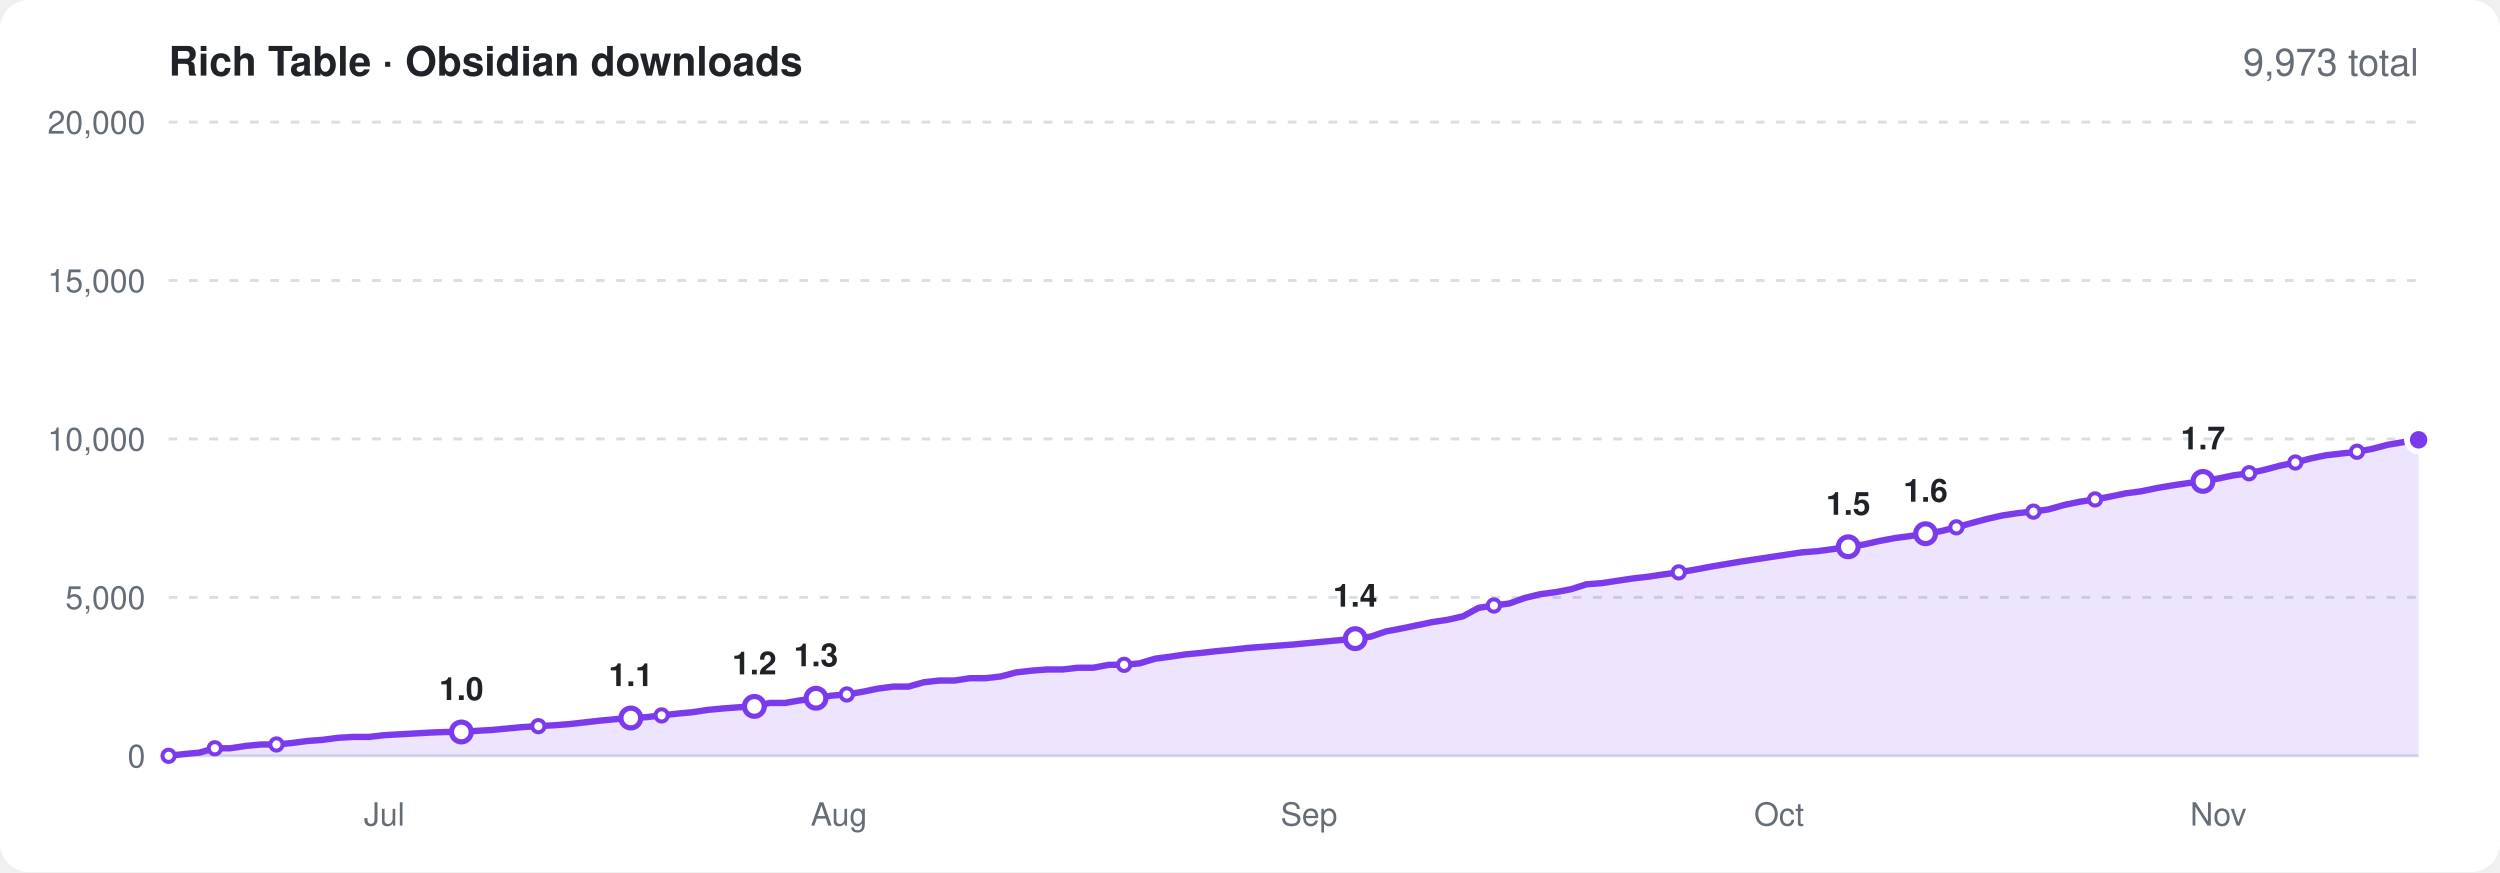
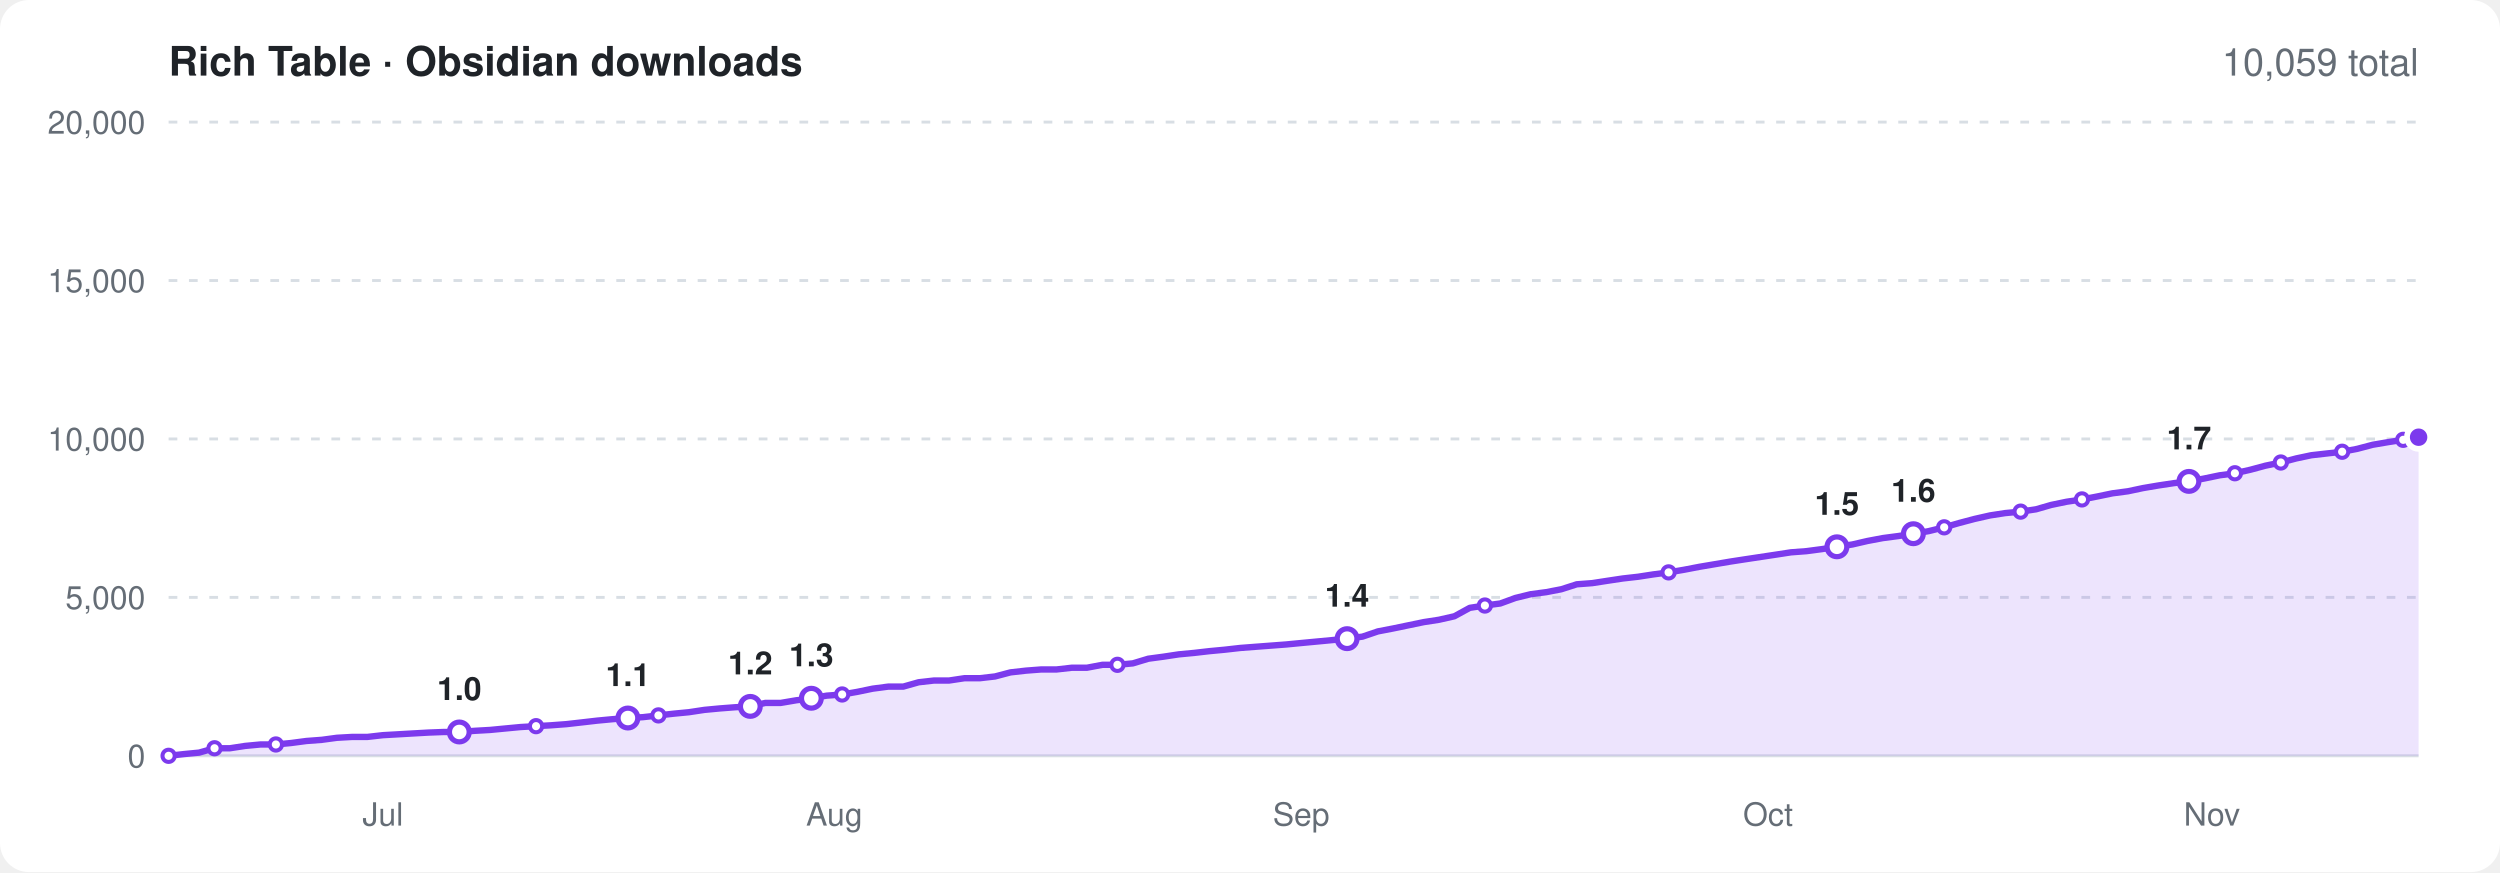
<svg xmlns="http://www.w3.org/2000/svg" viewBox="0 0 860 300" width="860" height="300" font-family="-apple-system,BlinkMacSystemFont,'Segoe UI',Helvetica,Arial,sans-serif" role="img" aria-label="Obsidian community downloads of Rich Table over time">
  <rect width="860" height="300" rx="10" fill="#ffffff" />
  <text x="58" y="26" font-size="14" font-weight="600" fill="#1f2328">Rich Table · Obsidian downloads</text>
-   <text x="832" y="26" font-size="13" text-anchor="end" fill="#656d76">9,973 total</text>
+   <text x="832" y="26" font-size="13" text-anchor="end" fill="#656d76">10,059 total</text>
  <line x1="58" x2="832" y1="260.0" y2="260.0" stroke="#d8dee4" />
  <text x="50" y="264.0" font-size="11" text-anchor="end" fill="#656d76">0</text>
  <line x1="58" x2="832" y1="205.5" y2="205.5" stroke="#d8dee4" stroke-dasharray="3 4" />
  <text x="50" y="209.5" font-size="11" text-anchor="end" fill="#656d76">5,000</text>
  <line x1="58" x2="832" y1="151.0" y2="151.0" stroke="#d8dee4" stroke-dasharray="3 4" />
  <text x="50" y="155.0" font-size="11" text-anchor="end" fill="#656d76">10,000</text>
  <line x1="58" x2="832" y1="96.5" y2="96.5" stroke="#d8dee4" stroke-dasharray="3 4" />
  <text x="50" y="100.5" font-size="11" text-anchor="end" fill="#656d76">15,000</text>
  <line x1="58" x2="832" y1="42.0" y2="42.0" stroke="#d8dee4" stroke-dasharray="3 4" />
  <text x="50" y="46.0" font-size="11" text-anchor="end" fill="#656d76">20,000</text>
-   <text x="132.2" y="284" font-size="11" text-anchor="middle" fill="#656d76">Jul</text>
-   <text x="288.6" y="284" font-size="11" text-anchor="middle" fill="#656d76">Aug</text>
-   <text x="450.3" y="284" font-size="11" text-anchor="middle" fill="#656d76">Sep</text>
-   <text x="612.0" y="284" font-size="11" text-anchor="middle" fill="#656d76">Oct</text>
-   <text x="763.1" y="284" font-size="11" text-anchor="middle" fill="#656d76">Nov</text>
-   <path d="M58.0 260.0L63.3 259.4L68.6 258.9L73.9 257.4L79.2 257.4L84.5 256.6L89.8 256.1L95.1 256.1L100.4 255.6L105.7 254.9L111.0 254.5L116.3 253.8L121.6 253.5L126.9 253.5L132.2 252.9L137.5 252.6L142.8 252.3L148.1 252.0L153.4 251.8L158.7 251.8L164.0 251.4L169.3 251.1L174.6 250.6L179.9 250.1L185.2 249.8L190.5 249.5L195.8 249.1L201.1 248.5L206.4 247.9L211.7 247.4L217.0 247.0L222.3 246.7L227.6 246.1L232.9 245.5L238.2 245.0L243.5 244.2L248.8 243.7L254.2 243.3L259.5 243.0L264.8 241.8L270.1 241.8L275.4 240.9L280.7 240.2L286.0 239.3L291.3 238.9L296.6 238.0L301.9 236.9L307.2 236.2L312.5 236.2L317.8 234.7L323.1 234.1L328.4 234.1L333.7 233.3L339.0 233.3L344.3 232.7L349.6 231.3L354.9 230.7L360.2 230.3L365.5 230.3L370.8 229.7L376.1 229.7L381.4 228.7L386.7 228.7L392.0 228.2L397.3 226.6L402.6 225.9L407.9 225.1L413.2 224.6L418.5 224.0L423.8 223.5L429.1 222.9L434.4 222.5L439.7 222.1L445.0 221.7L450.3 221.2L455.6 220.7L460.9 220.2L466.2 219.7L471.5 219.0L476.8 217.2L482.1 216.2L487.4 215.1L492.7 214.0L498.0 213.2L503.3 212.0L508.6 209.1L513.9 208.3L519.2 207.6L524.5 205.7L529.8 204.4L535.1 203.7L540.4 202.7L545.7 201.0L551.0 200.6L556.3 199.8L561.6 199.0L566.9 198.4L572.2 197.6L577.5 196.9L582.8 196.0L588.1 195.0L593.4 194.1L598.7 193.2L604.0 192.4L609.3 191.6L614.6 190.8L619.9 190.0L625.2 189.6L630.5 188.9L635.8 188.1L641.2 187.3L646.5 186.1L651.8 185.1L657.1 184.4L662.4 183.6L667.7 182.7L673.0 181.4L678.3 179.9L683.6 178.5L688.9 177.3L694.2 176.5L699.5 176.0L704.8 175.2L710.1 173.7L715.4 172.6L720.7 171.8L726.0 170.8L731.3 169.7L736.6 169.0L741.9 167.9L747.2 167.0L752.5 166.2L757.8 165.6L763.1 164.6L768.4 163.5L773.7 162.8L779.0 161.6L784.3 160.2L789.6 159.1L794.9 157.7L800.2 156.6L805.5 156.0L810.8 155.4L816.1 154.4L821.4 153.0L826.7 152.1L832.0 151.3L832.0 260L58.0 260Z" fill="#7c3aed" opacity="0.14" />
-   <path d="M58.0 260.0L63.3 259.4L68.6 258.9L73.9 257.4L79.2 257.4L84.5 256.6L89.8 256.1L95.1 256.1L100.4 255.6L105.7 254.9L111.0 254.5L116.3 253.8L121.6 253.5L126.9 253.5L132.2 252.9L137.5 252.6L142.8 252.3L148.1 252.0L153.4 251.8L158.7 251.8L164.0 251.4L169.3 251.1L174.6 250.6L179.9 250.1L185.2 249.8L190.5 249.5L195.8 249.1L201.1 248.5L206.4 247.9L211.7 247.4L217.0 247.0L222.3 246.7L227.6 246.1L232.9 245.5L238.2 245.0L243.5 244.2L248.8 243.7L254.2 243.3L259.5 243.0L264.8 241.8L270.1 241.8L275.4 240.9L280.7 240.2L286.0 239.3L291.3 238.9L296.6 238.0L301.9 236.9L307.2 236.2L312.5 236.2L317.8 234.7L323.1 234.1L328.4 234.1L333.7 233.3L339.0 233.3L344.3 232.7L349.6 231.3L354.9 230.7L360.2 230.3L365.5 230.3L370.8 229.7L376.1 229.7L381.4 228.7L386.7 228.7L392.0 228.2L397.3 226.6L402.6 225.9L407.9 225.1L413.2 224.6L418.5 224.0L423.8 223.5L429.1 222.9L434.4 222.5L439.7 222.1L445.0 221.7L450.3 221.2L455.6 220.7L460.9 220.2L466.2 219.7L471.5 219.0L476.8 217.2L482.1 216.2L487.4 215.1L492.7 214.0L498.0 213.2L503.3 212.0L508.6 209.1L513.9 208.3L519.2 207.6L524.5 205.7L529.8 204.4L535.1 203.7L540.4 202.7L545.7 201.0L551.0 200.6L556.3 199.8L561.6 199.0L566.9 198.4L572.2 197.6L577.5 196.9L582.8 196.0L588.1 195.0L593.4 194.1L598.7 193.2L604.0 192.4L609.3 191.6L614.6 190.8L619.9 190.0L625.2 189.6L630.5 188.9L635.8 188.1L641.2 187.3L646.5 186.1L651.8 185.1L657.1 184.4L662.4 183.6L667.7 182.7L673.0 181.4L678.3 179.9L683.6 178.5L688.9 177.3L694.2 176.5L699.5 176.0L704.8 175.2L710.1 173.7L715.4 172.6L720.7 171.8L726.0 170.8L731.3 169.7L736.6 169.0L741.9 167.9L747.2 167.0L752.5 166.2L757.8 165.6L763.1 164.6L768.4 163.5L773.7 162.8L779.0 161.6L784.3 160.2L789.6 159.1L794.9 157.7L800.2 156.6L805.5 156.0L810.8 155.4L816.1 154.4L821.4 153.0L826.7 152.1L832.0 151.3" fill="none" stroke="#7c3aed" stroke-width="2.2" stroke-linejoin="round" stroke-linecap="round" />
+   <text x="131.7" y="284" font-size="11" text-anchor="middle" fill="#656d76">Jul</text>
+   <text x="287.0" y="284" font-size="11" text-anchor="middle" fill="#656d76">Aug</text>
+   <text x="447.6" y="284" font-size="11" text-anchor="middle" fill="#656d76">Sep</text>
+   <text x="608.2" y="284" font-size="11" text-anchor="middle" fill="#656d76">Oct</text>
+   <text x="760.9" y="284" font-size="11" text-anchor="middle" fill="#656d76">Nov</text>
+   <path d="M58.0 260.0L63.3 259.4L68.5 258.9L73.8 257.4L79.1 257.4L84.3 256.6L89.6 256.1L94.9 256.1L100.1 255.6L105.4 254.9L110.7 254.5L115.9 253.8L121.2 253.5L126.4 253.5L131.7 252.9L137.0 252.6L142.2 252.3L147.5 252.0L152.8 251.8L158.0 251.8L163.3 251.4L168.6 251.1L173.8 250.6L179.1 250.1L184.4 249.8L189.6 249.5L194.9 249.1L200.2 248.5L205.4 247.9L210.7 247.4L216.0 247.0L221.2 246.7L226.5 246.1L231.8 245.5L237.0 245.0L242.3 244.2L247.6 243.7L252.8 243.3L258.1 243.0L263.3 241.8L268.6 241.8L273.9 240.9L279.1 240.2L284.4 239.3L289.7 238.9L294.9 238.0L300.2 236.9L305.5 236.2L310.7 236.2L316.0 234.7L321.3 234.1L326.5 234.1L331.8 233.3L337.1 233.3L342.3 232.7L347.6 231.3L352.9 230.7L358.1 230.3L363.4 230.3L368.7 229.7L373.9 229.7L379.2 228.7L384.4 228.7L389.7 228.2L395.0 226.6L400.2 225.9L405.5 225.1L410.8 224.6L416.0 224.0L421.3 223.5L426.6 222.9L431.8 222.5L437.1 222.1L442.4 221.7L447.6 221.2L452.9 220.7L458.2 220.2L463.4 219.7L468.7 219.0L474.0 217.2L479.2 216.2L484.5 215.1L489.8 214.0L495.0 213.2L500.3 212.0L505.6 209.1L510.8 208.3L516.1 207.6L521.3 205.7L526.6 204.4L531.9 203.7L537.1 202.7L542.4 201.0L547.7 200.6L552.9 199.8L558.2 199.0L563.5 198.4L568.7 197.6L574.0 196.9L579.3 196.0L584.5 195.0L589.8 194.1L595.1 193.2L600.3 192.4L605.6 191.6L610.9 190.8L616.1 190.0L621.4 189.6L626.7 188.9L631.9 188.1L637.2 187.3L642.4 186.1L647.7 185.1L653.0 184.4L658.2 183.6L663.5 182.7L668.8 181.4L674.0 179.9L679.3 178.5L684.6 177.3L689.8 176.5L695.1 176.0L700.4 175.2L705.6 173.7L710.9 172.6L716.2 171.8L721.4 170.8L726.7 169.7L732.0 169.0L737.2 167.9L742.5 167.0L747.8 166.2L753.0 165.6L758.3 164.6L763.6 163.5L768.8 162.8L774.1 161.6L779.3 160.2L784.6 159.1L789.9 157.7L795.1 156.6L800.4 156.0L805.7 155.4L810.9 154.4L816.2 153.0L821.5 152.1L826.7 151.3L832.0 150.4L832.0 260L58.0 260Z" fill="#7c3aed" opacity="0.14" />
+   <path d="M58.0 260.0L63.3 259.4L68.5 258.9L73.8 257.4L79.1 257.4L84.3 256.6L89.6 256.1L94.9 256.1L100.1 255.6L105.4 254.9L110.7 254.5L115.9 253.8L121.2 253.5L126.4 253.5L131.7 252.9L137.0 252.6L142.2 252.3L147.5 252.0L152.8 251.8L158.0 251.8L163.3 251.4L168.6 251.1L173.8 250.6L179.1 250.1L184.4 249.8L189.6 249.5L194.9 249.1L200.2 248.5L205.4 247.9L210.7 247.4L216.0 247.0L221.2 246.7L226.5 246.1L231.8 245.5L237.0 245.0L242.3 244.2L247.6 243.7L252.8 243.3L258.1 243.0L263.3 241.8L268.6 241.8L273.9 240.9L279.1 240.2L284.4 239.3L289.7 238.9L294.9 238.0L300.2 236.9L305.5 236.2L310.7 236.2L316.0 234.7L321.3 234.1L326.5 234.1L331.8 233.3L337.1 233.3L342.3 232.7L347.6 231.3L352.9 230.7L358.1 230.3L363.4 230.3L368.7 229.7L373.9 229.7L379.2 228.7L384.4 228.7L389.7 228.2L395.0 226.6L400.2 225.9L405.5 225.1L410.8 224.6L416.0 224.0L421.3 223.5L426.6 222.9L431.8 222.5L437.1 222.1L442.4 221.7L447.6 221.2L452.9 220.7L458.2 220.2L463.4 219.7L468.7 219.0L474.0 217.2L479.2 216.2L484.5 215.1L489.8 214.0L495.0 213.2L500.3 212.0L505.6 209.1L510.8 208.3L516.1 207.6L521.3 205.7L526.6 204.4L531.9 203.7L537.1 202.7L542.4 201.0L547.7 200.6L552.9 199.8L558.2 199.0L563.5 198.4L568.7 197.6L574.0 196.9L579.3 196.0L584.5 195.0L589.8 194.1L595.1 193.2L600.3 192.4L605.6 191.6L610.9 190.8L616.1 190.0L621.4 189.6L626.7 188.9L631.9 188.1L637.2 187.3L642.4 186.1L647.7 185.1L653.0 184.4L658.2 183.6L663.5 182.7L668.8 181.4L674.0 179.9L679.3 178.5L684.6 177.3L689.8 176.5L695.1 176.0L700.4 175.2L705.6 173.7L710.9 172.6L716.2 171.8L721.4 170.8L726.7 169.7L732.0 169.0L737.2 167.9L742.5 167.0L747.8 166.2L753.0 165.6L758.3 164.6L763.6 163.5L768.8 162.8L774.1 161.6L779.3 160.2L784.6 159.1L789.9 157.7L795.1 156.6L800.4 156.0L805.7 155.4L810.9 154.4L816.2 153.0L821.5 152.1L826.7 151.3L832.0 150.4" fill="none" stroke="#7c3aed" stroke-width="2.2" stroke-linejoin="round" stroke-linecap="round" />
  <circle cx="58.0" cy="260.0" r="2.1" fill="#ffffff" stroke="#7c3aed" stroke-width="1.4" />
-   <circle cx="73.9" cy="257.4" r="2.1" fill="#ffffff" stroke="#7c3aed" stroke-width="1.4" />
-   <circle cx="95.1" cy="256.1" r="2.1" fill="#ffffff" stroke="#7c3aed" stroke-width="1.4" />
-   <circle cx="158.7" cy="251.8" r="3.4" fill="#ffffff" stroke="#7c3aed" stroke-width="1.8" />
-   <text x="158.7" y="240.8" font-size="11" font-weight="600" text-anchor="middle" fill="#1f2328">1.0</text>
-   <circle cx="185.2" cy="249.8" r="2.1" fill="#ffffff" stroke="#7c3aed" stroke-width="1.4" />
-   <circle cx="217.0" cy="247.0" r="3.4" fill="#ffffff" stroke="#7c3aed" stroke-width="1.8" />
-   <text x="217.0" y="236.0" font-size="11" font-weight="600" text-anchor="middle" fill="#1f2328">1.1</text>
-   <circle cx="227.6" cy="246.1" r="2.1" fill="#ffffff" stroke="#7c3aed" stroke-width="1.4" />
-   <circle cx="259.5" cy="243.0" r="3.4" fill="#ffffff" stroke="#7c3aed" stroke-width="1.8" />
-   <text x="259.5" y="232.0" font-size="11" font-weight="600" text-anchor="middle" fill="#1f2328">1.2</text>
-   <circle cx="280.7" cy="240.2" r="3.4" fill="#ffffff" stroke="#7c3aed" stroke-width="1.8" />
-   <text x="280.7" y="229.2" font-size="11" font-weight="600" text-anchor="middle" fill="#1f2328">1.3</text>
-   <circle cx="291.3" cy="238.9" r="2.1" fill="#ffffff" stroke="#7c3aed" stroke-width="1.4" />
-   <circle cx="386.7" cy="228.7" r="2.1" fill="#ffffff" stroke="#7c3aed" stroke-width="1.4" />
-   <circle cx="466.2" cy="219.7" r="3.4" fill="#ffffff" stroke="#7c3aed" stroke-width="1.8" />
-   <text x="466.2" y="208.7" font-size="11" font-weight="600" text-anchor="middle" fill="#1f2328">1.4</text>
-   <circle cx="513.9" cy="208.3" r="2.1" fill="#ffffff" stroke="#7c3aed" stroke-width="1.4" />
-   <circle cx="577.5" cy="196.9" r="2.1" fill="#ffffff" stroke="#7c3aed" stroke-width="1.4" />
-   <circle cx="635.8" cy="188.1" r="3.4" fill="#ffffff" stroke="#7c3aed" stroke-width="1.8" />
-   <text x="635.8" y="177.1" font-size="11" font-weight="600" text-anchor="middle" fill="#1f2328">1.5</text>
-   <circle cx="662.4" cy="183.6" r="3.4" fill="#ffffff" stroke="#7c3aed" stroke-width="1.8" />
-   <text x="662.4" y="172.6" font-size="11" font-weight="600" text-anchor="middle" fill="#1f2328">1.6</text>
-   <circle cx="673.0" cy="181.4" r="2.1" fill="#ffffff" stroke="#7c3aed" stroke-width="1.4" />
-   <circle cx="699.5" cy="176.0" r="2.1" fill="#ffffff" stroke="#7c3aed" stroke-width="1.4" />
-   <circle cx="720.7" cy="171.8" r="2.1" fill="#ffffff" stroke="#7c3aed" stroke-width="1.4" />
-   <circle cx="757.8" cy="165.6" r="3.4" fill="#ffffff" stroke="#7c3aed" stroke-width="1.8" />
-   <text x="757.8" y="154.6" font-size="11" font-weight="600" text-anchor="middle" fill="#1f2328">1.7</text>
-   <circle cx="773.7" cy="162.8" r="2.1" fill="#ffffff" stroke="#7c3aed" stroke-width="1.4" />
-   <circle cx="789.6" cy="159.1" r="2.1" fill="#ffffff" stroke="#7c3aed" stroke-width="1.4" />
-   <circle cx="810.8" cy="155.4" r="2.1" fill="#ffffff" stroke="#7c3aed" stroke-width="1.4" />
-   <circle cx="832.0" cy="151.3" r="2.1" fill="#ffffff" stroke="#7c3aed" stroke-width="1.4" />
-   <circle cx="832.0" cy="151.3" r="4" fill="#7c3aed" stroke="#ffffff" stroke-width="2" />
+   <circle cx="73.8" cy="257.4" r="2.1" fill="#ffffff" stroke="#7c3aed" stroke-width="1.4" />
+   <circle cx="94.9" cy="256.1" r="2.1" fill="#ffffff" stroke="#7c3aed" stroke-width="1.4" />
+   <circle cx="158.0" cy="251.8" r="3.4" fill="#ffffff" stroke="#7c3aed" stroke-width="1.8" />
+   <text x="158.0" y="240.8" font-size="11" font-weight="600" text-anchor="middle" fill="#1f2328">1.0</text>
+   <circle cx="184.4" cy="249.8" r="2.1" fill="#ffffff" stroke="#7c3aed" stroke-width="1.4" />
+   <circle cx="216.0" cy="247.0" r="3.4" fill="#ffffff" stroke="#7c3aed" stroke-width="1.8" />
+   <text x="216.0" y="236.0" font-size="11" font-weight="600" text-anchor="middle" fill="#1f2328">1.1</text>
+   <circle cx="226.5" cy="246.1" r="2.1" fill="#ffffff" stroke="#7c3aed" stroke-width="1.4" />
+   <circle cx="258.1" cy="243.0" r="3.4" fill="#ffffff" stroke="#7c3aed" stroke-width="1.8" />
+   <text x="258.1" y="232.0" font-size="11" font-weight="600" text-anchor="middle" fill="#1f2328">1.2</text>
+   <circle cx="279.1" cy="240.2" r="3.4" fill="#ffffff" stroke="#7c3aed" stroke-width="1.8" />
+   <text x="279.1" y="229.2" font-size="11" font-weight="600" text-anchor="middle" fill="#1f2328">1.3</text>
+   <circle cx="289.7" cy="238.9" r="2.1" fill="#ffffff" stroke="#7c3aed" stroke-width="1.4" />
+   <circle cx="384.4" cy="228.7" r="2.1" fill="#ffffff" stroke="#7c3aed" stroke-width="1.4" />
+   <circle cx="463.4" cy="219.7" r="3.4" fill="#ffffff" stroke="#7c3aed" stroke-width="1.8" />
+   <text x="463.4" y="208.7" font-size="11" font-weight="600" text-anchor="middle" fill="#1f2328">1.4</text>
+   <circle cx="510.8" cy="208.3" r="2.1" fill="#ffffff" stroke="#7c3aed" stroke-width="1.4" />
+   <circle cx="574.0" cy="196.9" r="2.1" fill="#ffffff" stroke="#7c3aed" stroke-width="1.4" />
+   <circle cx="631.9" cy="188.1" r="3.4" fill="#ffffff" stroke="#7c3aed" stroke-width="1.8" />
+   <text x="631.9" y="177.1" font-size="11" font-weight="600" text-anchor="middle" fill="#1f2328">1.5</text>
+   <circle cx="658.2" cy="183.6" r="3.4" fill="#ffffff" stroke="#7c3aed" stroke-width="1.8" />
+   <text x="658.2" y="172.6" font-size="11" font-weight="600" text-anchor="middle" fill="#1f2328">1.6</text>
+   <circle cx="668.8" cy="181.4" r="2.1" fill="#ffffff" stroke="#7c3aed" stroke-width="1.4" />
+   <circle cx="695.1" cy="176.0" r="2.1" fill="#ffffff" stroke="#7c3aed" stroke-width="1.4" />
+   <circle cx="716.2" cy="171.8" r="2.1" fill="#ffffff" stroke="#7c3aed" stroke-width="1.4" />
+   <circle cx="753.0" cy="165.6" r="3.4" fill="#ffffff" stroke="#7c3aed" stroke-width="1.8" />
+   <text x="753.0" y="154.6" font-size="11" font-weight="600" text-anchor="middle" fill="#1f2328">1.7</text>
+   <circle cx="768.8" cy="162.8" r="2.1" fill="#ffffff" stroke="#7c3aed" stroke-width="1.4" />
+   <circle cx="784.6" cy="159.1" r="2.1" fill="#ffffff" stroke="#7c3aed" stroke-width="1.4" />
+   <circle cx="805.7" cy="155.4" r="2.1" fill="#ffffff" stroke="#7c3aed" stroke-width="1.4" />
+   <circle cx="826.7" cy="151.3" r="2.1" fill="#ffffff" stroke="#7c3aed" stroke-width="1.4" />
+   <circle cx="832.0" cy="150.4" r="4" fill="#7c3aed" stroke="#ffffff" stroke-width="2" />
</svg>
